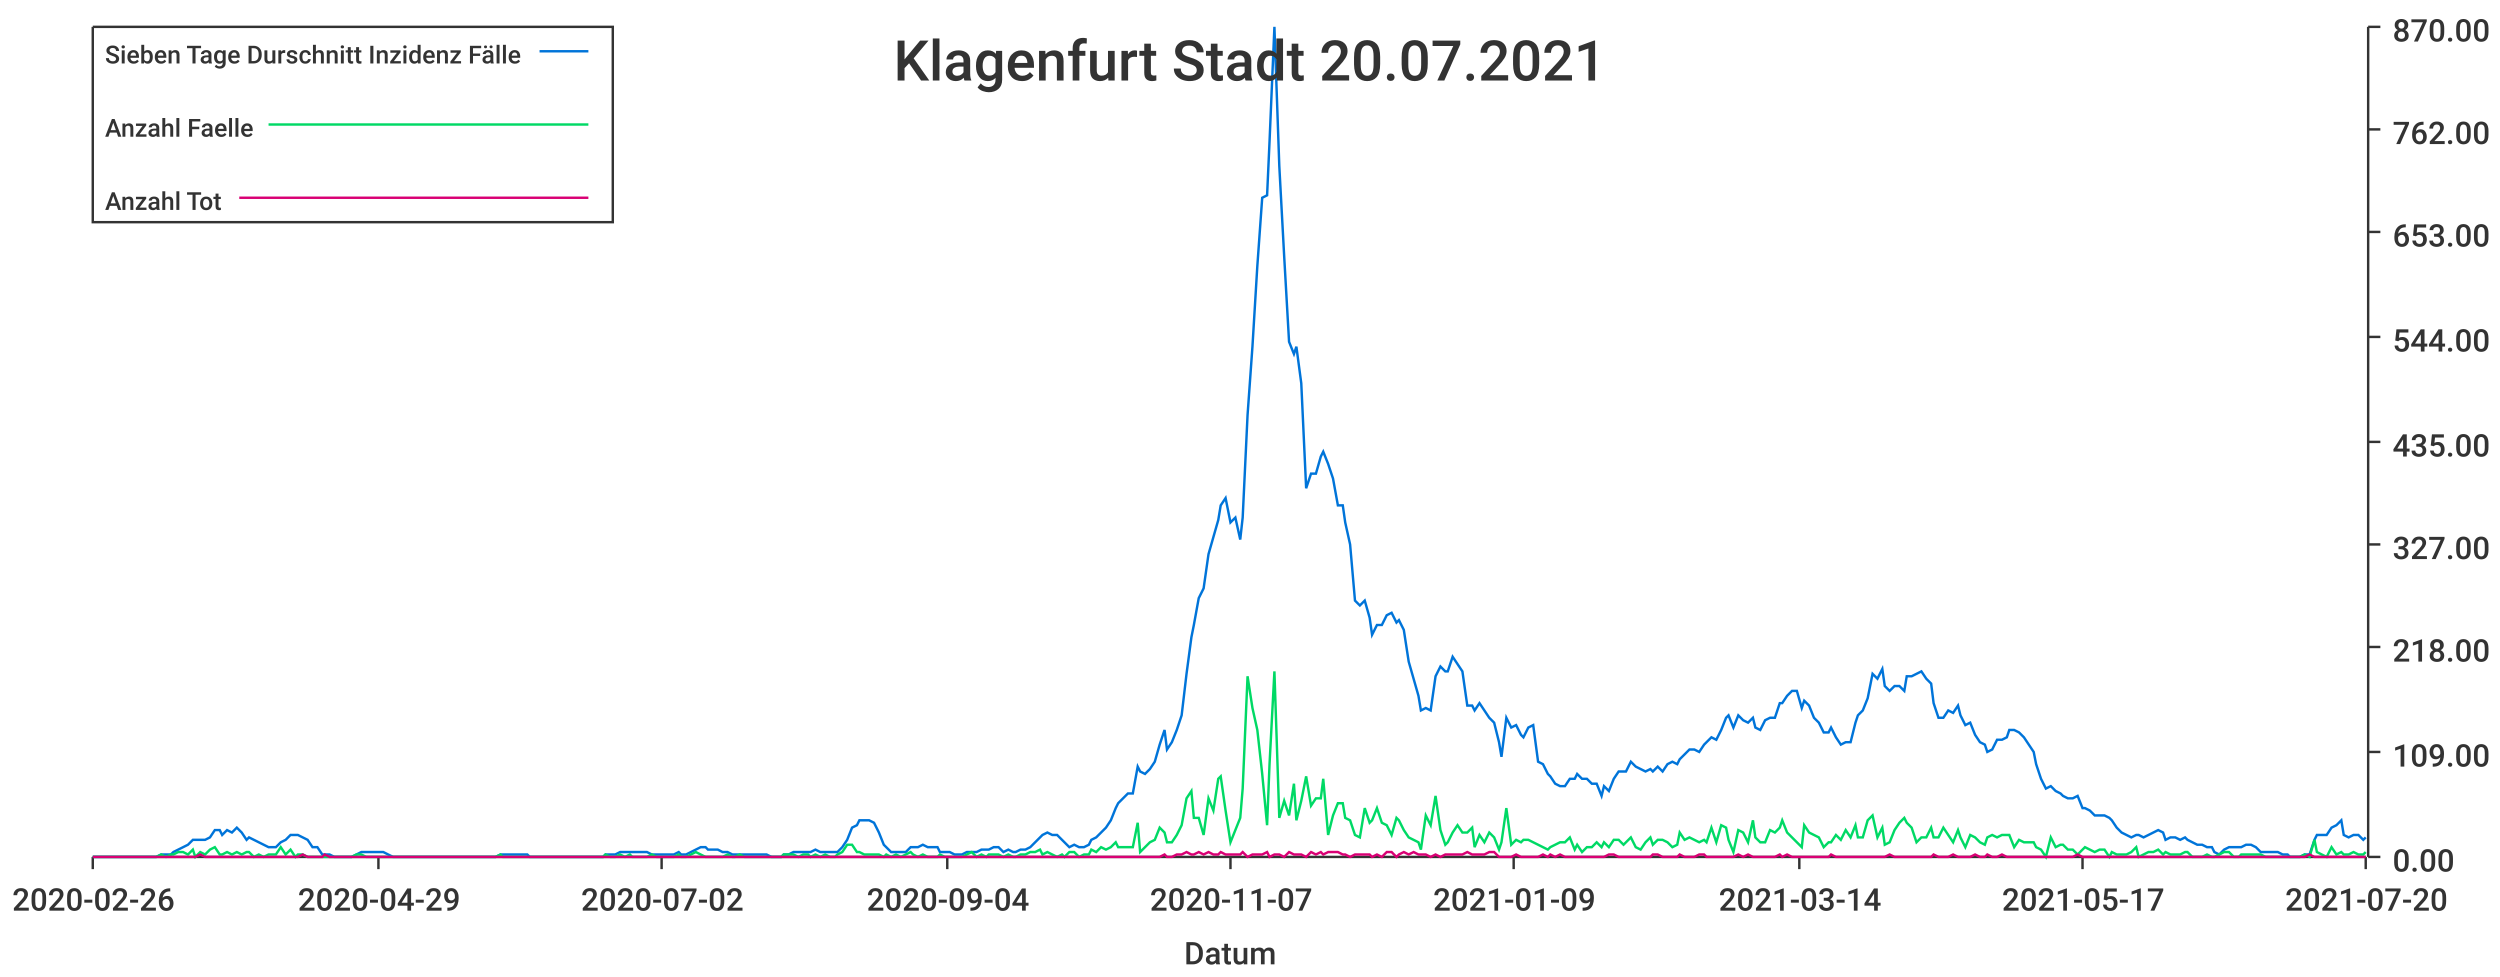
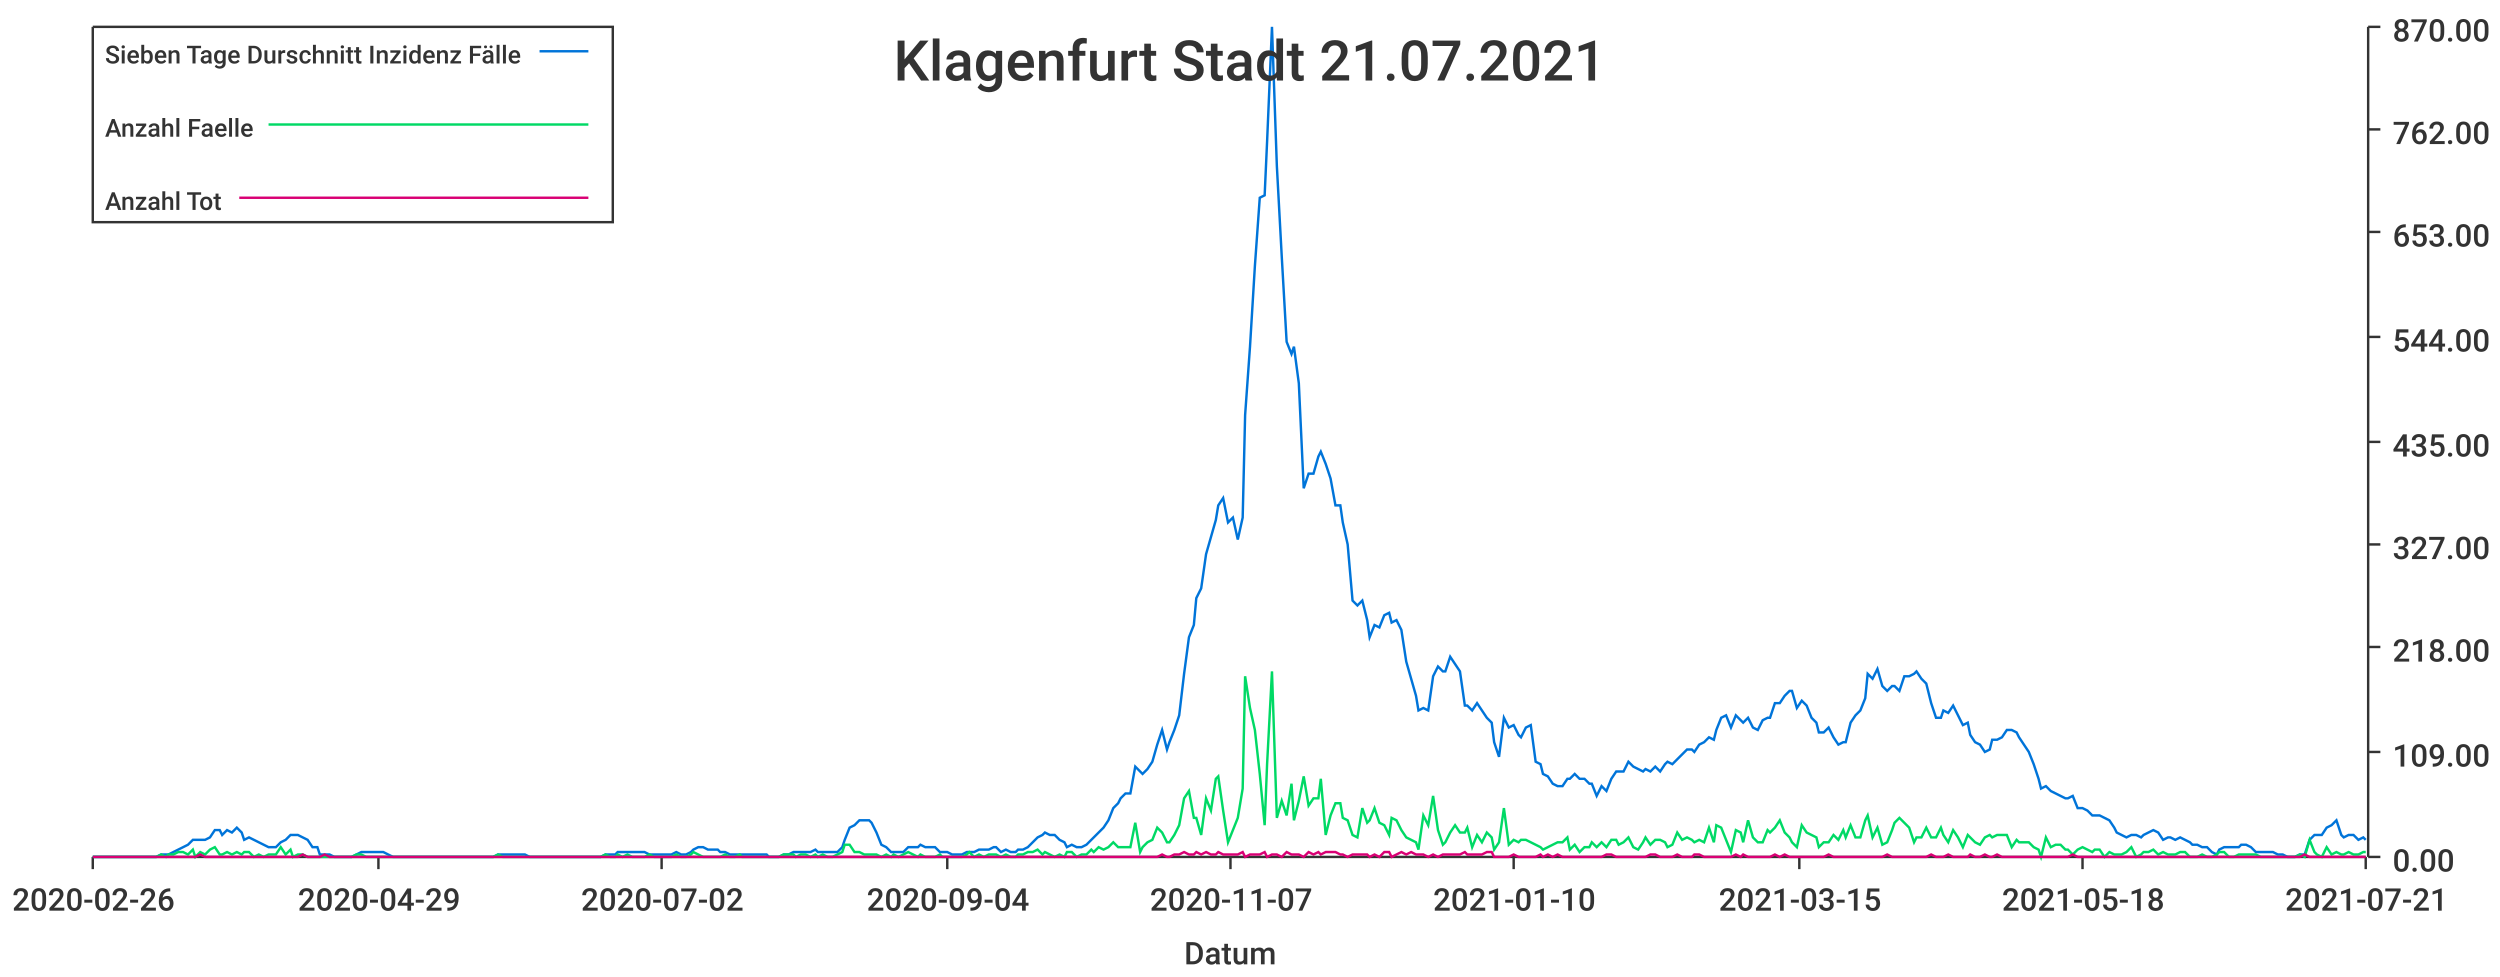
<svg xmlns="http://www.w3.org/2000/svg" width="1024" height="400">\n<path d="M 0 0 L 1024 0 L 1024 400 L 0 400 L 0 0" style="stroke-width:0;stroke:rgba(255,255,255,1.0);fill:rgba(255,255,255,1.0)" />
  <path d="M 38 11 L 969 11 L 969 351 L 38 351 L 38 11" style="stroke-width:0;stroke:rgba(255,255,255,1.0);fill:rgba(255,255,255,1.0)" />
  <path d="M 38 351 L 969 351" style="stroke-width:1;stroke:rgba(51,51,51,1.0);fill:none" />
  <path d="M 38 351 L 38 356" style="stroke-width:1;stroke:rgba(51,51,51,1.0);fill:none" />
  <text x="5" y="373" style="stroke-width:0;stroke:none;fill:rgba(51,51,51,1.0);font-size:12.8px;font-family:'Roboto Medium',sans-serif">2020-02-26</text>
  <path d="M 155 351 L 155 356" style="stroke-width:1;stroke:rgba(51,51,51,1.0);fill:none" />
  <text x="122" y="373" style="stroke-width:0;stroke:none;fill:rgba(51,51,51,1.0);font-size:12.8px;font-family:'Roboto Medium',sans-serif">2020-04-29</text>
  <path d="M 271 351 L 271 356" style="stroke-width:1;stroke:rgba(51,51,51,1.0);fill:none" />
  <text x="238" y="373" style="stroke-width:0;stroke:none;fill:rgba(51,51,51,1.0);font-size:12.8px;font-family:'Roboto Medium',sans-serif">2020-07-02</text>
  <path d="M 388 351 L 388 356" style="stroke-width:1;stroke:rgba(51,51,51,1.0);fill:none" />
  <text x="355" y="373" style="stroke-width:0;stroke:none;fill:rgba(51,51,51,1.0);font-size:12.8px;font-family:'Roboto Medium',sans-serif">2020-09-04</text>
  <path d="M 504 351 L 504 356" style="stroke-width:1;stroke:rgba(51,51,51,1.0);fill:none" />
  <text x="471" y="373" style="stroke-width:0;stroke:none;fill:rgba(51,51,51,1.0);font-size:12.8px;font-family:'Roboto Medium',sans-serif">2020-11-07</text>
  <path d="M 620 351 L 620 356" style="stroke-width:1;stroke:rgba(51,51,51,1.0);fill:none" />
-   <text x="587" y="373" style="stroke-width:0;stroke:none;fill:rgba(51,51,51,1.0);font-size:12.8px;font-family:'Roboto Medium',sans-serif">2021-01-09</text>
+   <text x="587" y="373" style="stroke-width:0;stroke:none;fill:rgba(51,51,51,1.0);font-size:12.8px;font-family:'Roboto Medium',sans-serif">2021-01-10</text>
  <path d="M 737 351 L 737 356" style="stroke-width:1;stroke:rgba(51,51,51,1.0);fill:none" />
-   <text x="704" y="373" style="stroke-width:0;stroke:none;fill:rgba(51,51,51,1.0);font-size:12.8px;font-family:'Roboto Medium',sans-serif">2021-03-14</text>
+   <text x="704" y="373" style="stroke-width:0;stroke:none;fill:rgba(51,51,51,1.0);font-size:12.8px;font-family:'Roboto Medium',sans-serif">2021-03-15</text>
  <path d="M 853 351 L 853 356" style="stroke-width:1;stroke:rgba(51,51,51,1.0);fill:none" />
-   <text x="820" y="373" style="stroke-width:0;stroke:none;fill:rgba(51,51,51,1.0);font-size:12.8px;font-family:'Roboto Medium',sans-serif">2021-05-17</text>
+   <text x="820" y="373" style="stroke-width:0;stroke:none;fill:rgba(51,51,51,1.0);font-size:12.8px;font-family:'Roboto Medium',sans-serif">2021-05-18</text>
  <path d="M 969 351 L 969 356" style="stroke-width:1;stroke:rgba(51,51,51,1.0);fill:none" />
-   <text x="936" y="373" style="stroke-width:0;stroke:none;fill:rgba(51,51,51,1.0);font-size:12.8px;font-family:'Roboto Medium',sans-serif">2021-07-20</text>
+   <text x="936" y="373" style="stroke-width:0;stroke:none;fill:rgba(51,51,51,1.0);font-size:12.8px;font-family:'Roboto Medium',sans-serif">2021-07-21</text>
  <text x="485" y="395" style="stroke-width:0;stroke:none;fill:rgba(51,51,51,1.0);font-size:12.8px;font-family:'Roboto Medium',sans-serif">Datum</text>
  <path d="M 970 351 L 970 11" style="stroke-width:1;stroke:rgba(51,51,51,1.0);fill:none" />
  <path d="M 970 351 L 975 351" style="stroke-width:1;stroke:rgba(51,51,51,1.0);fill:none" />
  <text x="980" y="357" style="stroke-width:0;stroke:none;fill:rgba(51,51,51,1.0);font-size:12.8px;font-family:'Roboto Medium',sans-serif">0.00</text>
  <path d="M 970 308 L 975 308" style="stroke-width:1;stroke:rgba(51,51,51,1.0);fill:none" />
  <text x="980" y="314" style="stroke-width:0;stroke:none;fill:rgba(51,51,51,1.0);font-size:12.8px;font-family:'Roboto Medium',sans-serif">109.00</text>
  <path d="M 970 265 L 975 265" style="stroke-width:1;stroke:rgba(51,51,51,1.0);fill:none" />
  <text x="980" y="271" style="stroke-width:0;stroke:none;fill:rgba(51,51,51,1.0);font-size:12.8px;font-family:'Roboto Medium',sans-serif">218.00</text>
  <path d="M 970 223 L 975 223" style="stroke-width:1;stroke:rgba(51,51,51,1.0);fill:none" />
  <text x="980" y="229" style="stroke-width:0;stroke:none;fill:rgba(51,51,51,1.0);font-size:12.8px;font-family:'Roboto Medium',sans-serif">327.00</text>
  <path d="M 970 181 L 975 181" style="stroke-width:1;stroke:rgba(51,51,51,1.0);fill:none" />
  <text x="980" y="187" style="stroke-width:0;stroke:none;fill:rgba(51,51,51,1.0);font-size:12.8px;font-family:'Roboto Medium',sans-serif">435.00</text>
  <path d="M 970 138 L 975 138" style="stroke-width:1;stroke:rgba(51,51,51,1.0);fill:none" />
  <text x="980" y="144" style="stroke-width:0;stroke:none;fill:rgba(51,51,51,1.0);font-size:12.8px;font-family:'Roboto Medium',sans-serif">544.00</text>
  <path d="M 970 95 L 975 95" style="stroke-width:1;stroke:rgba(51,51,51,1.0);fill:none" />
  <text x="980" y="101" style="stroke-width:0;stroke:none;fill:rgba(51,51,51,1.0);font-size:12.8px;font-family:'Roboto Medium',sans-serif">653.00</text>
  <path d="M 970 53 L 975 53" style="stroke-width:1;stroke:rgba(51,51,51,1.0);fill:none" />
  <text x="980" y="59" style="stroke-width:0;stroke:none;fill:rgba(51,51,51,1.0);font-size:12.8px;font-family:'Roboto Medium',sans-serif">762.00</text>
  <path d="M 970 11 L 975 11" style="stroke-width:1;stroke:rgba(51,51,51,1.0);fill:none" />
  <text x="980" y="17" style="stroke-width:0;stroke:none;fill:rgba(51,51,51,1.0);font-size:12.8px;font-family:'Roboto Medium',sans-serif">870.00</text>
-   <path d="M 38 351 L 40 351 L 42 351 L 44 351 L 46 351 L 48 351 L 49 351 L 51 351 L 53 351 L 55 351 L 57 351 L 59 351 L 60 351 L 62 351 L 64 351 L 66 350 L 68 350 L 70 350 L 71 349 L 73 348 L 75 347 L 77 346 L 79 344 L 80 344 L 82 344 L 84 344 L 86 343 L 88 340 L 90 340 L 91 342 L 93 340 L 95 341 L 97 339 L 99 341 L 101 344 L 102 343 L 104 344 L 106 345 L 108 346 L 110 347 L 112 347 L 113 347 L 115 345 L 117 344 L 119 342 L 121 342 L 122 342 L 124 343 L 126 344 L 128 347 L 130 347 L 132 350 L 133 350 L 135 350 L 137 351 L 139 351 L 141 351 L 143 351 L 144 351 L 146 350 L 148 349 L 150 349 L 152 349 L 154 349 L 155 349 L 157 349 L 159 350 L 161 351 L 163 351 L 164 351 L 166 351 L 168 351 L 170 351 L 172 351 L 174 351 L 175 351 L 177 351 L 179 351 L 181 351 L 183 351 L 185 351 L 186 351 L 188 351 L 190 351 L 192 351 L 194 351 L 195 351 L 197 351 L 199 351 L 201 351 L 203 351 L 205 350 L 206 350 L 208 350 L 210 350 L 212 350 L 214 350 L 216 350 L 217 351 L 219 351 L 221 351 L 223 351 L 225 351 L 227 351 L 228 351 L 230 351 L 232 351 L 234 351 L 236 351 L 237 351 L 239 351 L 241 351 L 243 351 L 245 351 L 247 351 L 248 350 L 250 350 L 252 350 L 254 349 L 256 349 L 258 349 L 259 349 L 261 349 L 263 349 L 265 349 L 267 350 L 269 350 L 270 350 L 272 350 L 274 350 L 276 350 L 278 349 L 279 350 L 281 350 L 283 349 L 285 348 L 287 347 L 289 347 L 290 348 L 292 348 L 294 348 L 296 349 L 298 349 L 300 350 L 301 350 L 303 350 L 305 350 L 307 350 L 309 350 L 310 350 L 312 350 L 314 350 L 316 351 L 318 351 L 320 351 L 321 350 L 323 350 L 325 349 L 327 349 L 329 349 L 331 349 L 332 349 L 334 348 L 336 349 L 338 349 L 340 349 L 342 349 L 343 349 L 345 347 L 347 344 L 349 339 L 351 338 L 352 336 L 354 336 L 356 336 L 358 337 L 360 341 L 362 346 L 363 347 L 365 349 L 367 349 L 369 349 L 371 349 L 373 347 L 374 347 L 376 347 L 378 346 L 380 347 L 382 347 L 384 347 L 385 349 L 387 349 L 389 349 L 391 350 L 393 350 L 394 350 L 396 349 L 398 349 L 400 349 L 402 348 L 404 348 L 405 348 L 407 347 L 409 347 L 411 349 L 413 348 L 415 349 L 416 349 L 418 348 L 420 348 L 422 347 L 424 345 L 426 343 L 427 342 L 429 341 L 431 342 L 433 342 L 435 344 L 436 345 L 438 347 L 440 346 L 442 347 L 444 347 L 446 346 L 447 344 L 449 343 L 451 341 L 453 339 L 455 336 L 457 331 L 458 329 L 460 327 L 462 325 L 464 325 L 466 314 L 467 316 L 469 317 L 471 315 L 473 312 L 475 305 L 477 299 L 478 307 L 480 304 L 482 299 L 484 293 L 486 276 L 488 261 L 489 256 L 491 245 L 493 241 L 495 227 L 497 220 L 499 213 L 500 207 L 502 204 L 504 214 L 506 212 L 508 221 L 509 212 L 511 170 L 513 142 L 515 109 L 517 81 L 519 80 L 520 58 L 522 11 L 524 68 L 526 105 L 528 140 L 530 145 L 531 142 L 533 157 L 535 200 L 537 194 L 539 194 L 541 187 L 542 185 L 544 190 L 546 196 L 548 207 L 550 207 L 551 214 L 553 223 L 555 246 L 557 248 L 559 246 L 561 253 L 562 260 L 564 256 L 566 256 L 568 252 L 570 251 L 572 255 L 573 254 L 575 258 L 577 271 L 579 278 L 581 285 L 582 291 L 584 290 L 586 291 L 588 277 L 590 273 L 592 275 L 593 275 L 595 269 L 597 272 L 599 275 L 601 289 L 603 289 L 604 291 L 606 288 L 608 291 L 610 294 L 612 296 L 614 304 L 615 310 L 617 294 L 619 298 L 621 297 L 623 301 L 624 302 L 626 298 L 628 297 L 630 312 L 632 313 L 634 317 L 635 318 L 637 321 L 639 322 L 641 322 L 643 319 L 645 319 L 646 317 L 648 319 L 650 319 L 652 321 L 654 321 L 656 326 L 657 322 L 659 324 L 661 319 L 663 316 L 665 316 L 666 316 L 668 312 L 670 314 L 672 315 L 674 316 L 676 315 L 677 316 L 679 314 L 681 316 L 683 313 L 685 312 L 687 313 L 688 311 L 690 309 L 692 307 L 694 307 L 696 308 L 698 305 L 699 304 L 701 302 L 703 303 L 705 299 L 707 294 L 708 293 L 710 298 L 712 293 L 714 295 L 716 296 L 718 294 L 719 298 L 721 299 L 723 295 L 725 294 L 727 294 L 729 288 L 730 288 L 732 285 L 734 283 L 736 283 L 738 290 L 739 287 L 741 289 L 743 294 L 745 296 L 747 300 L 749 300 L 750 298 L 752 302 L 754 305 L 756 304 L 758 304 L 760 296 L 761 293 L 763 291 L 765 286 L 767 276 L 769 278 L 771 274 L 772 281 L 774 283 L 776 281 L 778 281 L 780 283 L 781 277 L 783 277 L 785 276 L 787 275 L 789 278 L 791 280 L 792 288 L 794 294 L 796 294 L 798 291 L 800 292 L 802 289 L 803 293 L 805 297 L 807 296 L 809 301 L 811 304 L 813 305 L 814 308 L 816 307 L 818 303 L 820 303 L 822 302 L 823 299 L 825 299 L 827 300 L 829 302 L 831 305 L 833 308 L 834 313 L 836 319 L 838 323 L 840 322 L 842 324 L 844 325 L 845 326 L 847 327 L 849 327 L 851 326 L 853 331 L 854 331 L 856 332 L 858 334 L 860 334 L 862 334 L 864 335 L 865 336 L 867 339 L 869 341 L 871 342 L 873 343 L 875 342 L 876 342 L 878 343 L 880 342 L 882 341 L 884 340 L 886 341 L 887 344 L 889 343 L 891 343 L 893 344 L 895 343 L 896 344 L 898 345 L 900 346 L 902 346 L 904 347 L 906 347 L 907 349 L 909 350 L 911 348 L 913 347 L 915 347 L 917 347 L 918 347 L 920 346 L 922 346 L 924 347 L 926 349 L 928 349 L 929 349 L 931 349 L 933 349 L 935 350 L 937 350 L 938 351 L 940 351 L 942 351 L 944 350 L 946 350 L 948 344 L 949 342 L 951 342 L 953 342 L 955 339 L 957 338 L 959 336 L 960 342 L 962 343 L 964 342 L 966 342 L 968 344 L 969 343" style="stroke-width:1;stroke:rgba(0,116,217,1.0);fill:none" />
-   <path d="M 38 351 L 40 351 L 42 351 L 44 351 L 46 351 L 48 351 L 49 351 L 51 351 L 53 351 L 55 351 L 57 351 L 59 351 L 60 351 L 62 351 L 64 351 L 66 350 L 68 351 L 70 350 L 71 350 L 73 349 L 75 349 L 77 350 L 79 348 L 80 351 L 82 349 L 84 350 L 86 348 L 88 347 L 90 350 L 91 350 L 93 349 L 95 350 L 97 349 L 99 350 L 101 349 L 102 349 L 104 351 L 106 350 L 108 351 L 110 350 L 112 350 L 113 350 L 115 347 L 117 350 L 119 348 L 121 351 L 122 350 L 124 350 L 126 351 L 128 351 L 130 351 L 132 351 L 133 351 L 135 351 L 137 351 L 139 351 L 141 351 L 143 351 L 144 351 L 146 350 L 148 350 L 150 351 L 152 351 L 154 351 L 155 351 L 157 351 L 159 351 L 161 351 L 163 351 L 164 351 L 166 351 L 168 351 L 170 351 L 172 351 L 174 351 L 175 351 L 177 351 L 179 351 L 181 351 L 183 351 L 185 351 L 186 351 L 188 351 L 190 351 L 192 351 L 194 351 L 195 351 L 197 351 L 199 351 L 201 351 L 203 351 L 205 350 L 206 351 L 208 351 L 210 351 L 212 351 L 214 351 L 216 351 L 217 351 L 219 351 L 221 351 L 223 351 L 225 351 L 227 351 L 228 351 L 230 351 L 232 351 L 234 351 L 236 351 L 237 351 L 239 351 L 241 351 L 243 351 L 245 351 L 247 351 L 248 350 L 250 351 L 252 351 L 254 350 L 256 351 L 258 350 L 259 351 L 261 351 L 263 351 L 265 351 L 267 350 L 269 351 L 270 351 L 272 351 L 274 351 L 276 351 L 278 350 L 279 351 L 281 351 L 283 350 L 285 349 L 287 350 L 289 351 L 290 351 L 292 351 L 294 351 L 296 351 L 298 350 L 300 351 L 301 351 L 303 350 L 305 351 L 307 351 L 309 351 L 310 351 L 312 351 L 314 351 L 316 351 L 318 351 L 320 351 L 321 350 L 323 350 L 325 350 L 327 351 L 329 350 L 331 350 L 332 351 L 334 350 L 336 351 L 338 350 L 340 351 L 342 351 L 343 350 L 345 349 L 347 346 L 349 346 L 351 349 L 352 349 L 354 350 L 356 350 L 358 350 L 360 350 L 362 351 L 363 350 L 365 351 L 367 350 L 369 351 L 371 350 L 373 349 L 374 350 L 376 351 L 378 350 L 380 351 L 382 351 L 384 351 L 385 350 L 387 351 L 389 351 L 391 351 L 393 351 L 394 351 L 396 350 L 398 349 L 400 351 L 402 350 L 404 351 L 405 350 L 407 350 L 409 350 L 411 351 L 413 350 L 415 351 L 416 351 L 418 350 L 420 350 L 422 349 L 424 349 L 426 348 L 427 350 L 429 349 L 431 350 L 433 351 L 435 350 L 436 351 L 438 349 L 440 349 L 442 351 L 444 350 L 446 350 L 447 348 L 449 349 L 451 347 L 453 348 L 455 347 L 457 345 L 458 347 L 460 347 L 462 347 L 464 347 L 466 337 L 467 349 L 469 347 L 471 345 L 473 344 L 475 339 L 477 341 L 478 345 L 480 345 L 482 342 L 484 338 L 486 327 L 488 324 L 489 335 L 491 335 L 493 342 L 495 327 L 497 332 L 499 319 L 500 318 L 502 332 L 504 345 L 506 340 L 508 335 L 509 323 L 511 277 L 513 290 L 515 299 L 517 317 L 519 338 L 520 313 L 522 275 L 524 335 L 526 328 L 528 334 L 530 321 L 531 336 L 533 328 L 535 318 L 537 330 L 539 327 L 541 327 L 542 319 L 544 342 L 546 334 L 548 329 L 550 329 L 551 335 L 553 336 L 555 342 L 557 343 L 559 331 L 561 337 L 562 336 L 564 331 L 566 337 L 568 338 L 570 342 L 572 335 L 573 336 L 575 340 L 577 343 L 579 344 L 581 345 L 582 348 L 584 334 L 586 338 L 588 326 L 590 340 L 592 346 L 593 345 L 595 341 L 597 338 L 599 341 L 601 341 L 603 339 L 604 347 L 606 342 L 608 345 L 610 341 L 612 343 L 614 348 L 615 345 L 617 331 L 619 346 L 621 344 L 623 345 L 624 344 L 626 344 L 628 345 L 630 346 L 632 347 L 634 348 L 635 347 L 637 346 L 639 345 L 641 345 L 643 343 L 645 348 L 646 346 L 648 349 L 650 347 L 652 347 L 654 345 L 656 347 L 657 345 L 659 347 L 661 344 L 663 344 L 665 346 L 666 345 L 668 343 L 670 347 L 672 348 L 674 345 L 676 343 L 677 346 L 679 344 L 681 344 L 683 345 L 685 347 L 687 346 L 688 341 L 690 344 L 692 343 L 694 344 L 696 345 L 698 344 L 699 345 L 701 339 L 703 345 L 705 338 L 707 339 L 708 344 L 710 349 L 712 340 L 714 341 L 716 345 L 718 336 L 719 343 L 721 345 L 723 345 L 725 340 L 727 341 L 729 339 L 730 336 L 732 341 L 734 343 L 736 345 L 738 347 L 739 338 L 741 341 L 743 342 L 745 343 L 747 347 L 749 345 L 750 345 L 752 342 L 754 344 L 756 340 L 758 343 L 760 338 L 761 343 L 763 343 L 765 336 L 767 334 L 769 343 L 771 339 L 772 346 L 774 345 L 776 340 L 778 337 L 780 335 L 781 337 L 783 339 L 785 345 L 787 343 L 789 343 L 791 339 L 792 343 L 794 343 L 796 339 L 798 342 L 800 345 L 802 340 L 803 343 L 805 347 L 807 342 L 809 343 L 811 345 L 813 346 L 814 343 L 816 342 L 818 343 L 820 342 L 822 342 L 823 342 L 825 347 L 827 344 L 829 345 L 831 345 L 833 345 L 834 347 L 836 348 L 838 351 L 840 343 L 842 347 L 844 346 L 845 346 L 847 348 L 849 348 L 851 350 L 853 348 L 854 347 L 856 348 L 858 349 L 860 348 L 862 348 L 864 351 L 865 349 L 867 350 L 869 350 L 871 350 L 873 349 L 875 347 L 876 351 L 878 350 L 880 349 L 882 349 L 884 348 L 886 350 L 887 349 L 889 350 L 891 350 L 893 350 L 895 349 L 896 349 L 898 351 L 900 351 L 902 351 L 904 350 L 906 351 L 907 351 L 909 350 L 911 349 L 913 349 L 915 351 L 917 351 L 918 350 L 920 350 L 922 350 L 924 350 L 926 350 L 928 351 L 929 351 L 931 351 L 933 351 L 935 351 L 937 351 L 938 351 L 940 351 L 942 351 L 944 350 L 946 351 L 948 344 L 949 349 L 951 350 L 953 351 L 955 347 L 957 350 L 959 349 L 960 350 L 962 350 L 964 349 L 966 350 L 968 350 L 969 349" style="stroke-width:1;stroke:rgba(0,217,101,1.0);fill:none" />
-   <path d="M 38 351 L 40 351 L 42 351 L 44 351 L 46 351 L 48 351 L 49 351 L 51 351 L 53 351 L 55 351 L 57 351 L 59 351 L 60 351 L 62 351 L 64 351 L 66 351 L 68 351 L 70 351 L 71 351 L 73 351 L 75 351 L 77 351 L 79 351 L 80 351 L 82 350 L 84 351 L 86 351 L 88 351 L 90 351 L 91 351 L 93 351 L 95 351 L 97 351 L 99 351 L 101 351 L 102 351 L 104 351 L 106 351 L 108 351 L 110 351 L 112 351 L 113 351 L 115 351 L 117 351 L 119 351 L 121 351 L 122 351 L 124 350 L 126 351 L 128 351 L 130 351 L 132 351 L 133 350 L 135 351 L 137 351 L 139 351 L 141 351 L 143 351 L 144 351 L 146 351 L 148 351 L 150 351 L 152 351 L 154 351 L 155 351 L 157 351 L 159 351 L 161 351 L 163 351 L 164 351 L 166 351 L 168 351 L 170 351 L 172 351 L 174 351 L 175 351 L 177 351 L 179 351 L 181 351 L 183 351 L 185 351 L 186 351 L 188 351 L 190 351 L 192 351 L 194 351 L 195 351 L 197 351 L 199 351 L 201 351 L 203 351 L 205 351 L 206 351 L 208 351 L 210 351 L 212 351 L 214 351 L 216 351 L 217 351 L 219 351 L 221 351 L 223 351 L 225 351 L 227 351 L 228 351 L 230 351 L 232 351 L 234 351 L 236 351 L 237 351 L 239 351 L 241 351 L 243 351 L 245 351 L 247 351 L 248 351 L 250 351 L 252 351 L 254 351 L 256 351 L 258 351 L 259 351 L 261 351 L 263 351 L 265 351 L 267 351 L 269 351 L 270 351 L 272 351 L 274 351 L 276 351 L 278 351 L 279 351 L 281 351 L 283 351 L 285 351 L 287 351 L 289 351 L 290 351 L 292 351 L 294 351 L 296 351 L 298 351 L 300 351 L 301 351 L 303 351 L 305 351 L 307 351 L 309 351 L 310 351 L 312 351 L 314 351 L 316 351 L 318 351 L 320 351 L 321 351 L 323 351 L 325 351 L 327 351 L 329 351 L 331 351 L 332 351 L 334 351 L 336 351 L 338 351 L 340 351 L 342 351 L 343 351 L 345 351 L 347 351 L 349 351 L 351 351 L 352 351 L 354 351 L 356 351 L 358 351 L 360 351 L 362 351 L 363 351 L 365 351 L 367 351 L 369 351 L 371 351 L 373 351 L 374 351 L 376 351 L 378 351 L 380 351 L 382 351 L 384 351 L 385 351 L 387 351 L 389 351 L 391 351 L 393 351 L 394 351 L 396 351 L 398 351 L 400 351 L 402 351 L 404 351 L 405 351 L 407 351 L 409 351 L 411 351 L 413 351 L 415 351 L 416 351 L 418 351 L 420 351 L 422 351 L 424 351 L 426 351 L 427 351 L 429 351 L 431 351 L 433 351 L 435 351 L 436 351 L 438 351 L 440 351 L 442 351 L 444 351 L 446 351 L 447 351 L 449 351 L 451 351 L 453 351 L 455 351 L 457 351 L 458 351 L 460 351 L 462 351 L 464 351 L 466 351 L 467 351 L 469 351 L 471 351 L 473 351 L 475 351 L 477 350 L 478 351 L 480 351 L 482 350 L 484 350 L 486 349 L 488 350 L 489 350 L 491 349 L 493 350 L 495 349 L 497 350 L 499 350 L 500 349 L 502 350 L 504 350 L 506 350 L 508 350 L 509 349 L 511 351 L 513 350 L 515 350 L 517 350 L 519 349 L 520 351 L 522 350 L 524 350 L 526 351 L 528 349 L 530 350 L 531 350 L 533 350 L 535 351 L 537 349 L 539 350 L 541 349 L 542 350 L 544 349 L 546 349 L 548 349 L 550 350 L 551 350 L 553 351 L 555 350 L 557 350 L 559 350 L 561 350 L 562 351 L 564 350 L 566 351 L 568 349 L 570 349 L 572 351 L 573 350 L 575 349 L 577 350 L 579 349 L 581 350 L 582 350 L 584 350 L 586 351 L 588 350 L 590 351 L 592 350 L 593 350 L 595 350 L 597 350 L 599 350 L 601 349 L 603 350 L 604 350 L 606 350 L 608 350 L 610 349 L 612 349 L 614 351 L 615 351 L 617 351 L 619 351 L 621 350 L 623 351 L 624 351 L 626 351 L 628 351 L 630 351 L 632 350 L 634 351 L 635 350 L 637 351 L 639 350 L 641 351 L 643 351 L 645 351 L 646 351 L 648 351 L 650 351 L 652 351 L 654 351 L 656 351 L 657 351 L 659 350 L 661 350 L 663 351 L 665 351 L 666 351 L 668 351 L 670 351 L 672 351 L 674 351 L 676 351 L 677 350 L 679 350 L 681 351 L 683 351 L 685 351 L 687 351 L 688 350 L 690 351 L 692 351 L 694 351 L 696 350 L 698 350 L 699 351 L 701 351 L 703 351 L 705 351 L 707 351 L 708 351 L 710 351 L 712 350 L 714 351 L 716 350 L 718 351 L 719 351 L 721 351 L 723 351 L 725 351 L 727 351 L 729 350 L 730 351 L 732 350 L 734 351 L 736 351 L 738 351 L 739 351 L 741 351 L 743 351 L 745 351 L 747 351 L 749 351 L 750 350 L 752 351 L 754 351 L 756 351 L 758 351 L 760 351 L 761 351 L 763 351 L 765 351 L 767 351 L 769 351 L 771 351 L 772 351 L 774 350 L 776 351 L 778 351 L 780 351 L 781 351 L 783 351 L 785 351 L 787 351 L 789 351 L 791 351 L 792 350 L 794 351 L 796 351 L 798 351 L 800 350 L 802 351 L 803 351 L 805 351 L 807 351 L 809 350 L 811 351 L 813 351 L 814 350 L 816 351 L 818 351 L 820 350 L 822 351 L 823 351 L 825 351 L 827 351 L 829 351 L 831 351 L 833 351 L 834 351 L 836 351 L 838 351 L 840 351 L 842 351 L 844 351 L 845 351 L 847 351 L 849 351 L 851 350 L 853 351 L 854 351 L 856 351 L 858 351 L 860 351 L 862 351 L 864 351 L 865 351 L 867 351 L 869 351 L 871 351 L 873 351 L 875 351 L 876 351 L 878 351 L 880 351 L 882 351 L 884 351 L 886 351 L 887 351 L 889 351 L 891 351 L 893 351 L 895 351 L 896 351 L 898 351 L 900 351 L 902 351 L 904 351 L 906 351 L 907 351 L 909 351 L 911 351 L 913 351 L 915 351 L 917 351 L 918 351 L 920 351 L 922 351 L 924 351 L 926 351 L 928 351 L 929 351 L 931 351 L 933 351 L 935 351 L 937 351 L 938 351 L 940 351 L 942 351 L 944 351 L 946 350 L 948 351 L 949 351 L 951 351 L 953 351 L 955 351 L 957 351 L 959 351 L 960 351 L 962 351 L 964 351 L 966 351 L 968 351 L 969 351" style="stroke-width:1;stroke:rgba(217,0,116,1.0);fill:none" />
-   <text x="366" y="33" style="stroke-width:0;stroke:none;fill:rgba(51,51,51,1.0);font-size:23.0px;font-family:'Roboto Medium',sans-serif">Klagenfurt Stadt 20.07.2021</text>
+   <path d="M 38 351 L 40 351 L 42 351 L 44 351 L 46 351 L 48 351 L 49 351 L 51 351 L 53 351 L 55 351 L 57 351 L 59 351 L 60 351 L 62 351 L 64 351 L 66 350 L 68 350 L 69 350 L 71 349 L 73 348 L 75 347 L 77 346 L 79 344 L 80 344 L 82 344 L 84 344 L 86 343 L 88 340 L 90 340 L 91 342 L 93 340 L 95 341 L 97 339 L 99 341 L 100 344 L 102 343 L 104 344 L 106 345 L 108 346 L 110 347 L 111 347 L 113 347 L 115 345 L 117 344 L 119 342 L 120 342 L 122 342 L 124 343 L 126 344 L 128 347 L 130 347 L 131 350 L 133 350 L 135 350 L 137 351 L 139 351 L 141 351 L 142 351 L 144 351 L 146 350 L 148 349 L 150 349 L 151 349 L 153 349 L 155 349 L 157 349 L 159 350 L 161 351 L 162 351 L 164 351 L 166 351 L 168 351 L 170 351 L 171 351 L 173 351 L 175 351 L 177 351 L 179 351 L 181 351 L 182 351 L 184 351 L 186 351 L 188 351 L 190 351 L 192 351 L 193 351 L 195 351 L 197 351 L 199 351 L 201 351 L 202 351 L 204 350 L 206 350 L 208 350 L 210 350 L 212 350 L 213 350 L 215 350 L 217 351 L 219 351 L 221 351 L 223 351 L 224 351 L 226 351 L 228 351 L 230 351 L 232 351 L 233 351 L 235 351 L 237 351 L 239 351 L 241 351 L 243 351 L 244 351 L 246 351 L 248 350 L 250 350 L 252 350 L 253 349 L 255 349 L 257 349 L 259 349 L 261 349 L 263 349 L 264 349 L 266 350 L 268 350 L 270 350 L 272 350 L 274 350 L 275 350 L 277 349 L 279 350 L 281 350 L 283 349 L 284 348 L 286 347 L 288 347 L 290 348 L 292 348 L 294 348 L 295 349 L 297 349 L 299 350 L 301 350 L 303 350 L 304 350 L 306 350 L 308 350 L 310 350 L 312 350 L 314 350 L 315 351 L 317 351 L 319 351 L 321 350 L 323 350 L 325 349 L 326 349 L 328 349 L 330 349 L 332 349 L 334 348 L 335 349 L 337 349 L 339 349 L 341 349 L 343 349 L 345 347 L 346 344 L 348 339 L 350 338 L 352 336 L 354 336 L 356 336 L 357 337 L 359 341 L 361 346 L 363 347 L 365 349 L 366 349 L 368 349 L 370 349 L 372 347 L 374 347 L 376 347 L 377 346 L 379 347 L 381 347 L 383 347 L 385 349 L 386 349 L 388 349 L 390 350 L 392 350 L 394 350 L 396 349 L 397 349 L 399 349 L 401 348 L 403 348 L 405 348 L 407 347 L 408 347 L 410 349 L 412 348 L 414 349 L 416 349 L 417 348 L 419 348 L 421 347 L 423 345 L 425 343 L 427 342 L 428 341 L 430 342 L 432 342 L 434 344 L 436 345 L 437 347 L 439 346 L 441 347 L 443 347 L 445 346 L 447 344 L 448 343 L 450 341 L 452 339 L 454 336 L 456 331 L 458 329 L 459 327 L 461 325 L 463 325 L 465 314 L 467 316 L 468 317 L 470 315 L 472 312 L 474 305 L 476 299 L 478 307 L 479 304 L 481 299 L 483 293 L 485 276 L 487 261 L 489 256 L 490 245 L 492 241 L 494 227 L 496 220 L 498 213 L 499 207 L 501 204 L 503 214 L 505 212 L 507 221 L 509 212 L 510 170 L 512 142 L 514 109 L 516 81 L 518 80 L 519 58 L 521 11 L 523 68 L 525 105 L 527 140 L 529 145 L 530 142 L 532 157 L 534 200 L 536 194 L 538 194 L 540 187 L 541 185 L 543 190 L 545 196 L 547 207 L 549 207 L 550 214 L 552 223 L 554 246 L 556 248 L 558 246 L 560 254 L 561 261 L 563 256 L 565 257 L 567 252 L 569 251 L 570 255 L 572 254 L 574 258 L 576 271 L 578 278 L 580 285 L 581 291 L 583 290 L 585 291 L 587 277 L 589 273 L 591 275 L 592 275 L 594 269 L 596 272 L 598 275 L 600 289 L 601 289 L 603 291 L 605 288 L 607 291 L 609 294 L 611 296 L 612 304 L 614 310 L 616 294 L 618 298 L 620 297 L 622 301 L 623 302 L 625 298 L 627 297 L 629 312 L 631 313 L 632 317 L 634 318 L 636 321 L 638 322 L 640 322 L 642 319 L 643 319 L 645 317 L 647 319 L 649 319 L 651 321 L 652 321 L 654 326 L 656 322 L 658 324 L 660 319 L 662 316 L 663 316 L 665 316 L 667 312 L 669 314 L 671 315 L 673 316 L 674 315 L 676 316 L 678 314 L 680 316 L 682 313 L 683 312 L 685 313 L 687 311 L 689 309 L 691 307 L 693 307 L 694 308 L 696 305 L 698 304 L 700 302 L 702 303 L 703 299 L 705 294 L 707 293 L 709 298 L 711 293 L 713 295 L 714 296 L 716 294 L 718 298 L 720 299 L 722 295 L 724 294 L 725 294 L 727 288 L 729 288 L 731 285 L 733 283 L 734 283 L 736 290 L 738 287 L 740 289 L 742 294 L 744 296 L 745 300 L 747 300 L 749 298 L 751 302 L 753 305 L 755 304 L 756 304 L 758 296 L 760 293 L 762 291 L 764 286 L 765 276 L 767 278 L 769 274 L 771 281 L 773 283 L 775 281 L 776 281 L 778 283 L 780 277 L 782 277 L 784 276 L 785 275 L 787 278 L 789 280 L 791 288 L 793 294 L 795 294 L 796 291 L 798 292 L 800 289 L 802 293 L 804 297 L 806 296 L 807 301 L 809 304 L 811 305 L 813 308 L 815 307 L 816 303 L 818 303 L 820 302 L 822 299 L 824 299 L 826 300 L 827 302 L 829 305 L 831 308 L 833 313 L 835 319 L 836 323 L 838 322 L 840 324 L 842 325 L 844 326 L 846 327 L 847 327 L 849 326 L 851 331 L 853 331 L 855 332 L 857 334 L 858 334 L 860 334 L 862 335 L 864 336 L 866 339 L 867 341 L 869 342 L 871 343 L 873 342 L 875 342 L 877 343 L 878 342 L 880 341 L 882 340 L 884 341 L 886 344 L 888 343 L 889 343 L 891 344 L 893 343 L 895 344 L 897 345 L 898 346 L 900 346 L 902 347 L 904 347 L 906 349 L 908 350 L 909 348 L 911 347 L 913 347 L 915 347 L 917 347 L 918 346 L 920 346 L 922 347 L 924 349 L 926 349 L 928 349 L 929 349 L 931 349 L 933 350 L 935 350 L 937 351 L 939 351 L 940 351 L 942 350 L 944 350 L 946 344 L 948 342 L 949 342 L 951 342 L 953 339 L 955 338 L 957 336 L 959 342 L 960 343 L 962 342 L 964 342 L 966 344 L 968 343 L 969 344" style="stroke-width:1;stroke:rgba(0,116,217,1.0);fill:none" />
+   <path d="M 38 351 L 40 351 L 42 351 L 44 351 L 46 351 L 48 351 L 49 351 L 51 351 L 53 351 L 55 351 L 57 351 L 59 351 L 60 351 L 62 351 L 64 351 L 66 350 L 68 351 L 69 350 L 71 350 L 73 349 L 75 349 L 77 350 L 79 348 L 80 351 L 82 349 L 84 350 L 86 348 L 88 347 L 90 350 L 91 350 L 93 349 L 95 350 L 97 349 L 99 350 L 100 349 L 102 349 L 104 351 L 106 350 L 108 351 L 110 350 L 111 350 L 113 350 L 115 347 L 117 350 L 119 348 L 120 351 L 122 350 L 124 350 L 126 351 L 128 351 L 130 351 L 131 351 L 133 351 L 135 351 L 137 351 L 139 351 L 141 351 L 142 351 L 144 351 L 146 350 L 148 350 L 150 351 L 151 351 L 153 351 L 155 351 L 157 351 L 159 351 L 161 351 L 162 351 L 164 351 L 166 351 L 168 351 L 170 351 L 171 351 L 173 351 L 175 351 L 177 351 L 179 351 L 181 351 L 182 351 L 184 351 L 186 351 L 188 351 L 190 351 L 192 351 L 193 351 L 195 351 L 197 351 L 199 351 L 201 351 L 202 351 L 204 350 L 206 351 L 208 351 L 210 351 L 212 351 L 213 351 L 215 351 L 217 351 L 219 351 L 221 351 L 223 351 L 224 351 L 226 351 L 228 351 L 230 351 L 232 351 L 233 351 L 235 351 L 237 351 L 239 351 L 241 351 L 243 351 L 244 351 L 246 351 L 248 350 L 250 351 L 252 351 L 253 350 L 255 351 L 257 350 L 259 351 L 261 351 L 263 351 L 264 351 L 266 350 L 268 351 L 270 351 L 272 351 L 274 351 L 275 351 L 277 350 L 279 351 L 281 351 L 283 350 L 284 349 L 286 350 L 288 351 L 290 351 L 292 351 L 294 351 L 295 351 L 297 350 L 299 351 L 301 351 L 303 350 L 304 351 L 306 351 L 308 351 L 310 351 L 312 351 L 314 351 L 315 351 L 317 351 L 319 351 L 321 350 L 323 350 L 325 350 L 326 351 L 328 350 L 330 350 L 332 351 L 334 350 L 335 351 L 337 350 L 339 351 L 341 351 L 343 350 L 345 349 L 346 346 L 348 346 L 350 349 L 352 349 L 354 350 L 356 350 L 357 350 L 359 350 L 361 351 L 363 350 L 365 351 L 366 350 L 368 351 L 370 350 L 372 349 L 374 350 L 376 351 L 377 350 L 379 351 L 381 351 L 383 351 L 385 350 L 386 351 L 388 351 L 390 351 L 392 351 L 394 351 L 396 350 L 397 349 L 399 351 L 401 350 L 403 351 L 405 350 L 407 350 L 408 350 L 410 351 L 412 350 L 414 351 L 416 351 L 417 350 L 419 350 L 421 349 L 423 349 L 425 348 L 427 350 L 428 349 L 430 350 L 432 351 L 434 350 L 436 351 L 437 349 L 439 349 L 441 351 L 443 350 L 445 350 L 447 348 L 448 349 L 450 347 L 452 348 L 454 347 L 456 345 L 458 347 L 459 347 L 461 347 L 463 347 L 465 337 L 467 349 L 468 347 L 470 345 L 472 344 L 474 339 L 476 341 L 478 345 L 479 345 L 481 342 L 483 338 L 485 327 L 487 324 L 489 335 L 490 335 L 492 342 L 494 327 L 496 332 L 498 319 L 499 318 L 501 332 L 503 345 L 505 340 L 507 335 L 509 323 L 510 277 L 512 290 L 514 299 L 516 317 L 518 338 L 519 313 L 521 275 L 523 335 L 525 328 L 527 334 L 529 321 L 530 336 L 532 328 L 534 318 L 536 330 L 538 327 L 540 327 L 541 319 L 543 342 L 545 334 L 547 329 L 549 329 L 550 335 L 552 336 L 554 342 L 556 343 L 558 331 L 560 337 L 561 336 L 563 331 L 565 337 L 567 338 L 569 342 L 570 335 L 572 336 L 574 340 L 576 343 L 578 344 L 580 345 L 581 348 L 583 334 L 585 338 L 587 326 L 589 340 L 591 346 L 592 345 L 594 341 L 596 338 L 598 341 L 600 341 L 601 339 L 603 347 L 605 342 L 607 345 L 609 341 L 611 343 L 612 348 L 614 345 L 616 331 L 618 346 L 620 344 L 622 345 L 623 344 L 625 344 L 627 345 L 629 346 L 631 347 L 632 348 L 634 347 L 636 346 L 638 345 L 640 345 L 642 343 L 643 348 L 645 346 L 647 349 L 649 347 L 651 347 L 652 345 L 654 347 L 656 345 L 658 347 L 660 344 L 662 344 L 663 346 L 665 345 L 667 343 L 669 347 L 671 348 L 673 345 L 674 343 L 676 346 L 678 344 L 680 344 L 682 345 L 683 347 L 685 346 L 687 341 L 689 344 L 691 343 L 693 344 L 694 345 L 696 344 L 698 345 L 700 339 L 702 345 L 703 338 L 705 339 L 707 344 L 709 349 L 711 340 L 713 341 L 714 345 L 716 336 L 718 343 L 720 345 L 722 345 L 724 340 L 725 341 L 727 339 L 729 336 L 731 341 L 733 343 L 734 345 L 736 347 L 738 338 L 740 341 L 742 342 L 744 343 L 745 347 L 747 345 L 749 345 L 751 342 L 753 344 L 755 340 L 756 343 L 758 338 L 760 343 L 762 343 L 764 336 L 765 334 L 767 343 L 769 339 L 771 346 L 773 345 L 775 340 L 776 337 L 778 335 L 780 337 L 782 339 L 784 345 L 785 343 L 787 343 L 789 339 L 791 343 L 793 343 L 795 339 L 796 342 L 798 345 L 800 340 L 802 343 L 804 347 L 806 342 L 807 343 L 809 345 L 811 346 L 813 343 L 815 342 L 816 343 L 818 342 L 820 342 L 822 342 L 824 347 L 826 344 L 827 345 L 829 345 L 831 345 L 833 347 L 835 348 L 836 351 L 838 343 L 840 347 L 842 346 L 844 346 L 846 348 L 847 348 L 849 350 L 851 348 L 853 347 L 855 348 L 857 349 L 858 348 L 860 348 L 862 351 L 864 349 L 866 350 L 867 350 L 869 350 L 871 349 L 873 347 L 875 351 L 877 350 L 878 349 L 880 349 L 882 348 L 884 350 L 886 349 L 888 350 L 889 350 L 891 350 L 893 349 L 895 349 L 897 351 L 898 351 L 900 351 L 902 350 L 904 351 L 906 351 L 908 350 L 909 349 L 911 349 L 913 351 L 915 351 L 917 350 L 918 350 L 920 350 L 922 350 L 924 350 L 926 351 L 928 351 L 929 351 L 931 351 L 933 351 L 935 351 L 937 351 L 939 351 L 940 351 L 942 350 L 944 351 L 946 344 L 948 349 L 949 350 L 951 351 L 953 347 L 955 350 L 957 349 L 959 350 L 960 350 L 962 349 L 964 350 L 966 350 L 968 349 L 969 349" style="stroke-width:1;stroke:rgba(0,217,101,1.0);fill:none" />
+   <path d="M 38 351 L 40 351 L 42 351 L 44 351 L 46 351 L 48 351 L 49 351 L 51 351 L 53 351 L 55 351 L 57 351 L 59 351 L 60 351 L 62 351 L 64 351 L 66 351 L 68 351 L 69 351 L 71 351 L 73 351 L 75 351 L 77 351 L 79 351 L 80 351 L 82 350 L 84 351 L 86 351 L 88 351 L 90 351 L 91 351 L 93 351 L 95 351 L 97 351 L 99 351 L 100 351 L 102 351 L 104 351 L 106 351 L 108 351 L 110 351 L 111 351 L 113 351 L 115 351 L 117 351 L 119 351 L 120 351 L 122 351 L 124 350 L 126 351 L 128 351 L 130 351 L 131 351 L 133 350 L 135 351 L 137 351 L 139 351 L 141 351 L 142 351 L 144 351 L 146 351 L 148 351 L 150 351 L 151 351 L 153 351 L 155 351 L 157 351 L 159 351 L 161 351 L 162 351 L 164 351 L 166 351 L 168 351 L 170 351 L 171 351 L 173 351 L 175 351 L 177 351 L 179 351 L 181 351 L 182 351 L 184 351 L 186 351 L 188 351 L 190 351 L 192 351 L 193 351 L 195 351 L 197 351 L 199 351 L 201 351 L 202 351 L 204 351 L 206 351 L 208 351 L 210 351 L 212 351 L 213 351 L 215 351 L 217 351 L 219 351 L 221 351 L 223 351 L 224 351 L 226 351 L 228 351 L 230 351 L 232 351 L 233 351 L 235 351 L 237 351 L 239 351 L 241 351 L 243 351 L 244 351 L 246 351 L 248 351 L 250 351 L 252 351 L 253 351 L 255 351 L 257 351 L 259 351 L 261 351 L 263 351 L 264 351 L 266 351 L 268 351 L 270 351 L 272 351 L 274 351 L 275 351 L 277 351 L 279 351 L 281 351 L 283 351 L 284 351 L 286 351 L 288 351 L 290 351 L 292 351 L 294 351 L 295 351 L 297 351 L 299 351 L 301 351 L 303 351 L 304 351 L 306 351 L 308 351 L 310 351 L 312 351 L 314 351 L 315 351 L 317 351 L 319 351 L 321 351 L 323 351 L 325 351 L 326 351 L 328 351 L 330 351 L 332 351 L 334 351 L 335 351 L 337 351 L 339 351 L 341 351 L 343 351 L 345 351 L 346 351 L 348 351 L 350 351 L 352 351 L 354 351 L 356 351 L 357 351 L 359 351 L 361 351 L 363 351 L 365 351 L 366 351 L 368 351 L 370 351 L 372 351 L 374 351 L 376 351 L 377 351 L 379 351 L 381 351 L 383 351 L 385 351 L 386 351 L 388 351 L 390 351 L 392 351 L 394 351 L 396 351 L 397 351 L 399 351 L 401 351 L 403 351 L 405 351 L 407 351 L 408 351 L 410 351 L 412 351 L 414 351 L 416 351 L 417 351 L 419 351 L 421 351 L 423 351 L 425 351 L 427 351 L 428 351 L 430 351 L 432 351 L 434 351 L 436 351 L 437 351 L 439 351 L 441 351 L 443 351 L 445 351 L 447 351 L 448 351 L 450 351 L 452 351 L 454 351 L 456 351 L 458 351 L 459 351 L 461 351 L 463 351 L 465 351 L 467 351 L 468 351 L 470 351 L 472 351 L 474 351 L 476 350 L 478 351 L 479 351 L 481 350 L 483 350 L 485 349 L 487 350 L 489 350 L 490 349 L 492 350 L 494 349 L 496 350 L 498 350 L 499 349 L 501 350 L 503 350 L 505 350 L 507 350 L 509 349 L 510 351 L 512 350 L 514 350 L 516 350 L 518 349 L 519 351 L 521 350 L 523 350 L 525 351 L 527 349 L 529 350 L 530 350 L 532 350 L 534 351 L 536 349 L 538 350 L 540 349 L 541 350 L 543 349 L 545 349 L 547 349 L 549 350 L 550 350 L 552 351 L 554 350 L 556 350 L 558 350 L 560 350 L 561 351 L 563 350 L 565 351 L 567 349 L 569 349 L 570 351 L 572 350 L 574 349 L 576 350 L 578 349 L 580 350 L 581 350 L 583 350 L 585 351 L 587 350 L 589 351 L 591 350 L 592 350 L 594 350 L 596 350 L 598 350 L 600 349 L 601 350 L 603 350 L 605 350 L 607 350 L 609 349 L 611 349 L 612 351 L 614 351 L 616 351 L 618 351 L 620 350 L 622 351 L 623 351 L 625 351 L 627 351 L 629 351 L 631 350 L 632 351 L 634 350 L 636 351 L 638 350 L 640 351 L 642 351 L 643 351 L 645 351 L 647 351 L 649 351 L 651 351 L 652 351 L 654 351 L 656 351 L 658 350 L 660 350 L 662 351 L 663 351 L 665 351 L 667 351 L 669 351 L 671 351 L 673 351 L 674 351 L 676 350 L 678 350 L 680 351 L 682 351 L 683 351 L 685 351 L 687 350 L 689 351 L 691 351 L 693 351 L 694 350 L 696 350 L 698 351 L 700 351 L 702 351 L 703 351 L 705 351 L 707 351 L 709 351 L 711 350 L 713 351 L 714 350 L 716 351 L 718 351 L 720 351 L 722 351 L 724 351 L 725 351 L 727 350 L 729 351 L 731 350 L 733 351 L 734 351 L 736 351 L 738 351 L 740 351 L 742 351 L 744 351 L 745 351 L 747 351 L 749 350 L 751 351 L 753 351 L 755 351 L 756 351 L 758 351 L 760 351 L 762 351 L 764 351 L 765 351 L 767 351 L 769 351 L 771 351 L 773 350 L 775 351 L 776 351 L 778 351 L 780 351 L 782 351 L 784 351 L 785 351 L 787 351 L 789 351 L 791 350 L 793 351 L 795 351 L 796 351 L 798 350 L 800 351 L 802 351 L 804 351 L 806 351 L 807 350 L 809 351 L 811 351 L 813 350 L 815 351 L 816 351 L 818 350 L 820 351 L 822 351 L 824 351 L 826 351 L 827 351 L 829 351 L 831 351 L 833 351 L 835 351 L 836 351 L 838 351 L 840 351 L 842 351 L 844 351 L 846 351 L 847 351 L 849 350 L 851 351 L 853 351 L 855 351 L 857 351 L 858 351 L 860 351 L 862 351 L 864 351 L 866 351 L 867 351 L 869 351 L 871 351 L 873 351 L 875 351 L 877 351 L 878 351 L 880 351 L 882 351 L 884 351 L 886 351 L 888 351 L 889 351 L 891 351 L 893 351 L 895 351 L 897 351 L 898 351 L 900 351 L 902 351 L 904 351 L 906 351 L 908 351 L 909 351 L 911 351 L 913 351 L 915 351 L 917 351 L 918 351 L 920 351 L 922 351 L 924 351 L 926 351 L 928 351 L 929 351 L 931 351 L 933 351 L 935 351 L 937 351 L 939 351 L 940 351 L 942 351 L 944 350 L 946 351 L 948 351 L 949 351 L 951 351 L 953 351 L 955 351 L 957 351 L 959 351 L 960 351 L 962 351 L 964 351 L 966 351 L 968 351 L 969 351" style="stroke-width:1;stroke:rgba(217,0,116,1.0);fill:none" />
+   <text x="366" y="33" style="stroke-width:0;stroke:none;fill:rgba(51,51,51,1.0);font-size:23.0px;font-family:'Roboto Medium',sans-serif">Klagenfurt Stadt 21.07.2021</text>
  <path d="M 38 11 L 251 11 L 251 91 L 38 91 L 38 11" style="stroke-width:1;stroke:rgba(51,51,51,1.0);fill:rgba(255,255,255,1.0)" />
  <text x="43" y="26" style="stroke-width:0;stroke:none;fill:rgba(51,51,51,1.0);font-size:10.2px;font-family:'Roboto Medium',sans-serif">Sieben Tage Durschnitt Inzidenz Fälle</text>
  <path d="M 221 21 L 241 21" style="stroke-width:1;stroke:rgba(0,116,217,1.0);fill:none" />
  <text x="43" y="56" style="stroke-width:0;stroke:none;fill:rgba(51,51,51,1.0);font-size:10.2px;font-family:'Roboto Medium',sans-serif">Anzahl Faelle</text>
  <path d="M 110 51 L 241 51" style="stroke-width:1;stroke:rgba(0,217,101,1.0);fill:none" />
  <text x="43" y="86" style="stroke-width:0;stroke:none;fill:rgba(51,51,51,1.0);font-size:10.2px;font-family:'Roboto Medium',sans-serif">Anzahl Tot</text>
  <path d="M 98 81 L 241 81" style="stroke-width:1;stroke:rgba(217,0,116,1.0);fill:none" />
</svg>
